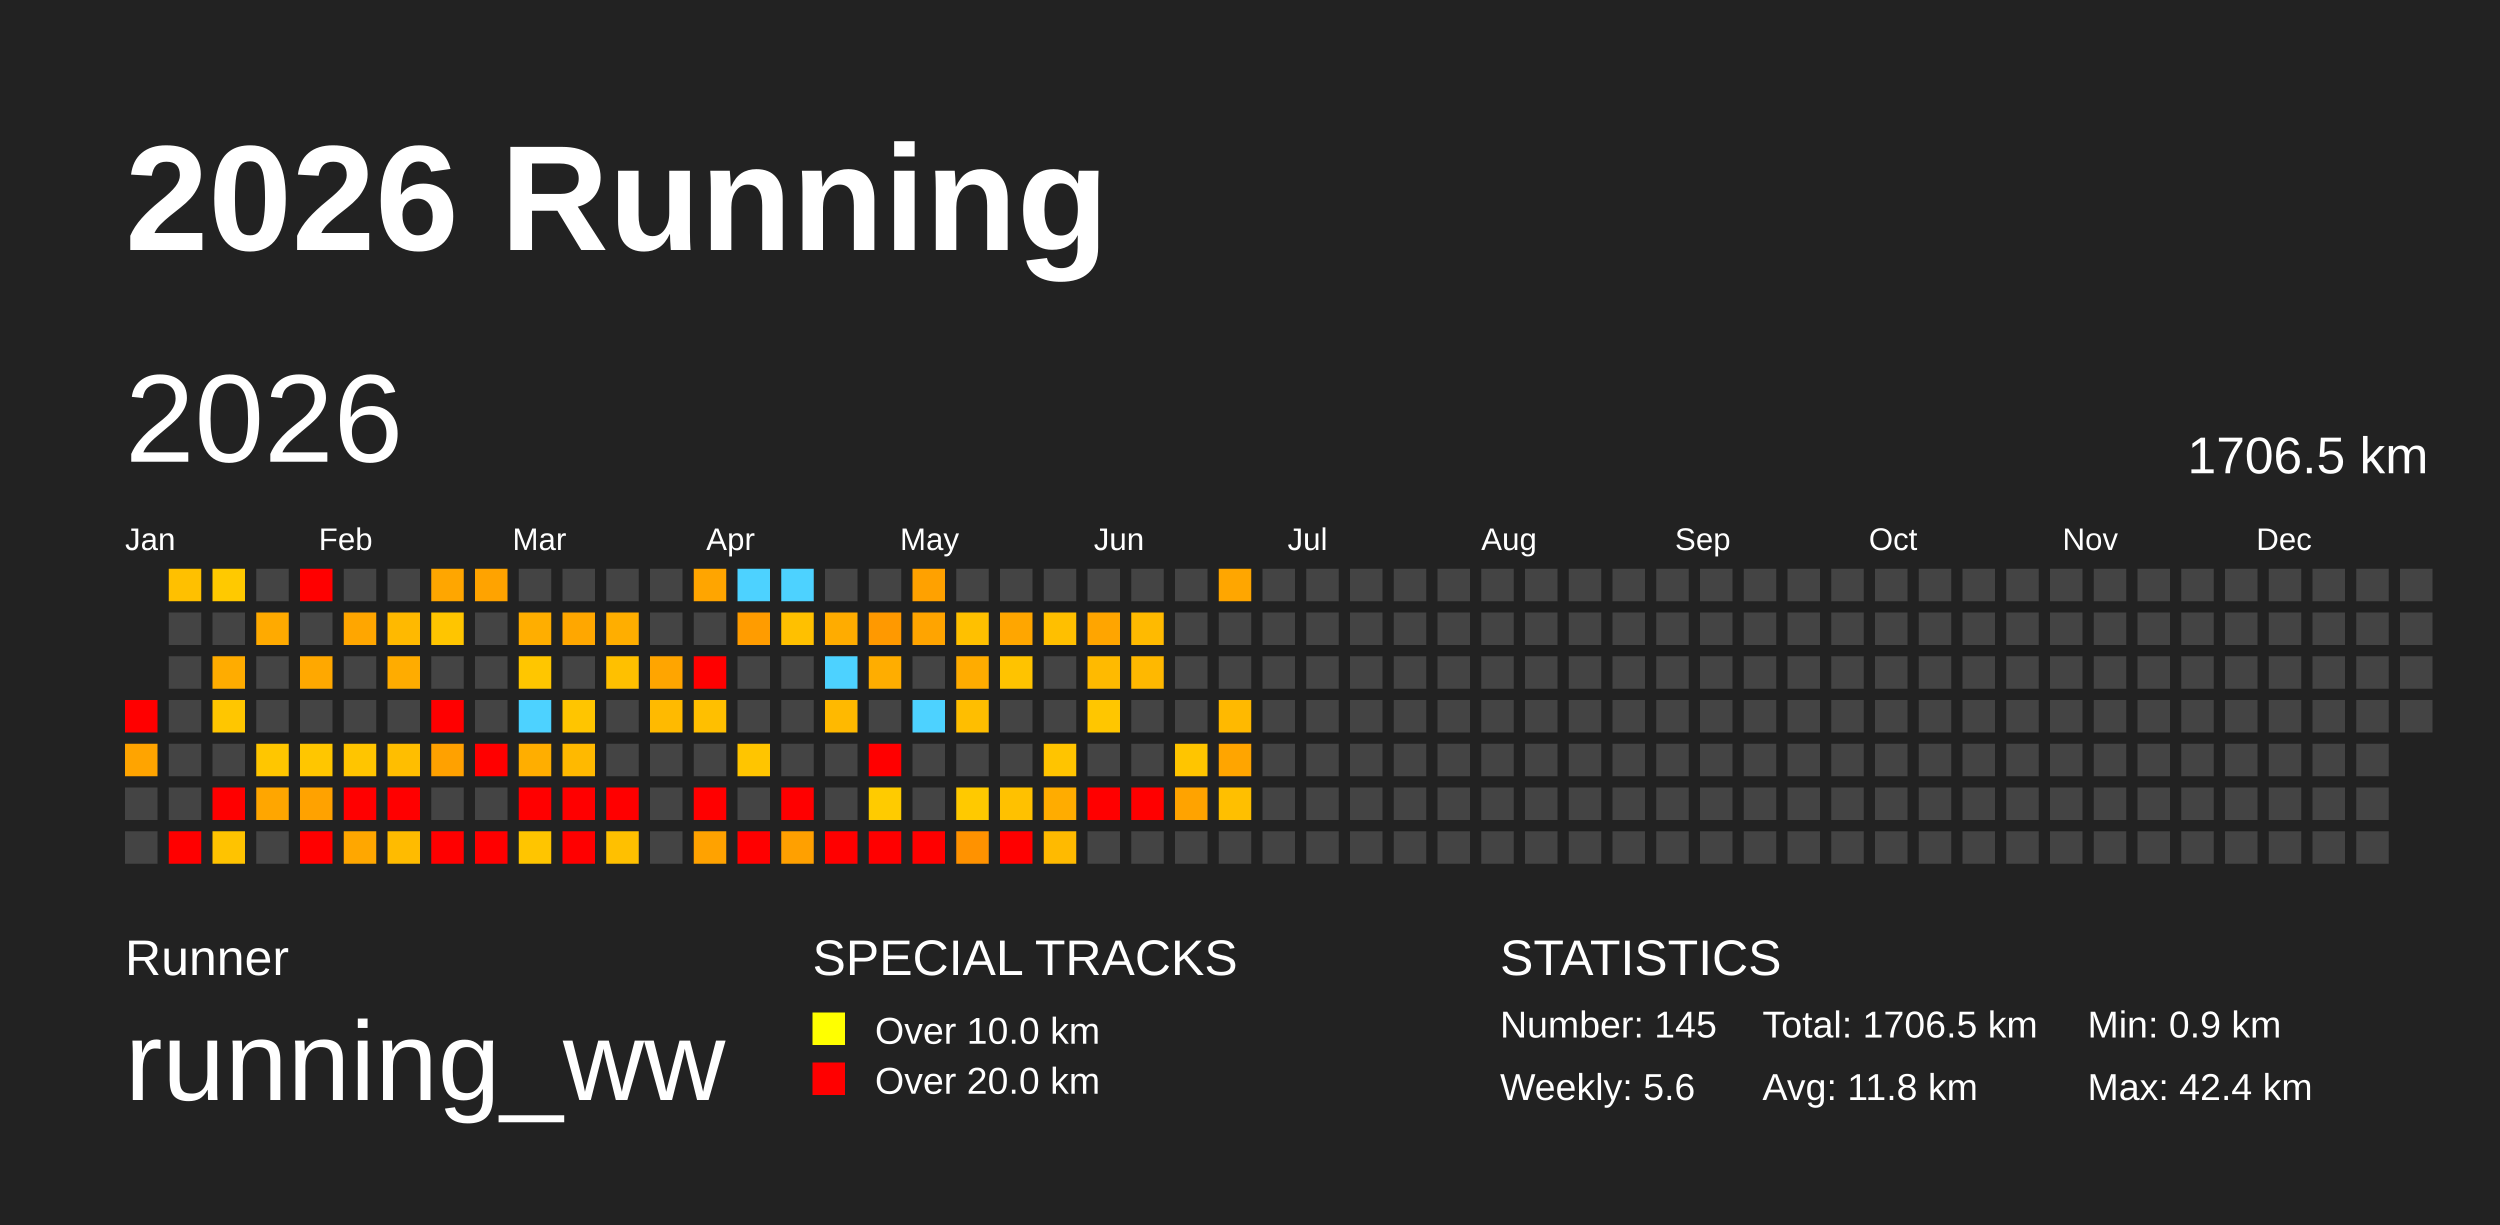
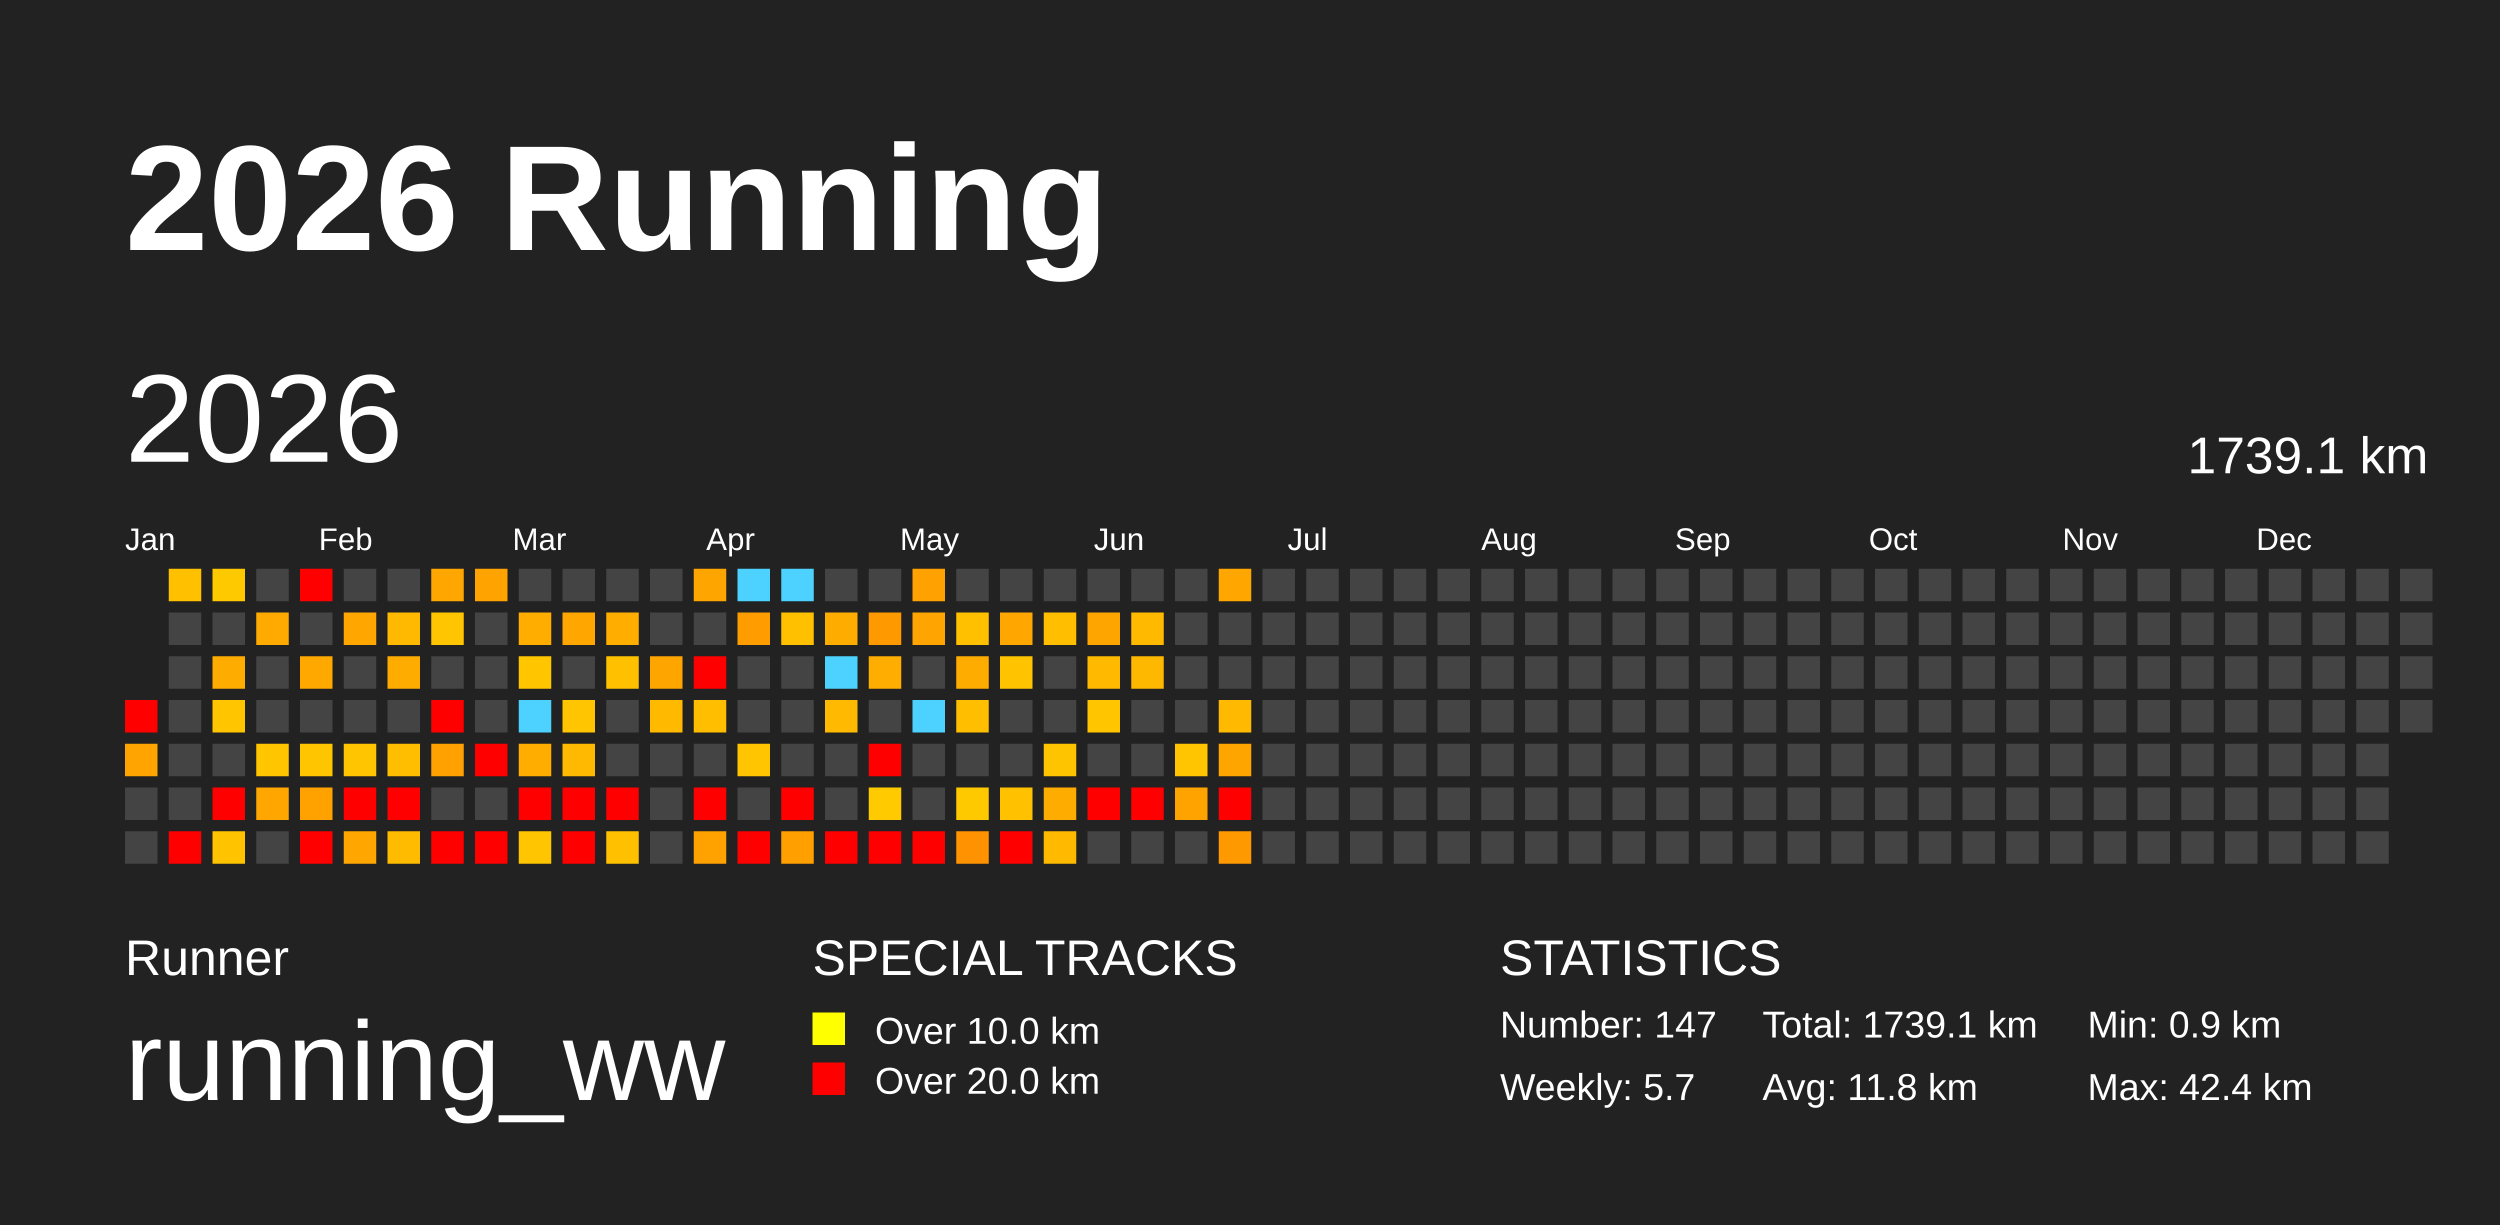
<svg xmlns="http://www.w3.org/2000/svg" baseProfile="full" height="98mm" version="1.1" viewBox="0,0,200,98" width="200mm">
  <defs />
  <rect fill="#222222" height="98" width="200" x="0" y="0" />
  <text fill="#FFFFFF" style="font-size:12px; font-family:Arial; font-weight:bold;" x="10" y="20">2026 Running</text>
  <text fill="#FFFFFF" style="font-size:4px; font-family:Arial" x="10" y="78">Runner</text>
  <text fill="#FFFFFF" style="font-size:9px; font-family:Arial" x="10" y="88">running_ww</text>
  <text fill="#FFFFFF" style="font-size:4px; font-family:Arial" x="65" y="78">SPECIAL TRACKS</text>
  <rect fill="yellow" height="2.6" width="2.6" x="65" y="81" />
  <text fill="#FFFFFF" style="font-size:3px; font-family:Arial" x="70" y="83.5">Over 10.0 km</text>
  <rect fill="red" height="2.6" width="2.6" x="65" y="85" />
  <text fill="#FFFFFF" style="font-size:3px; font-family:Arial" x="70" y="87.5">Over 20.0 km</text>
  <text fill="#FFFFFF" style="font-size:4px; font-family:Arial" x="120" y="78">STATISTICS</text>
-   <text fill="#FFFFFF" style="font-size:3px; font-family:Arial" x="120" y="83">Number: 145</text>
-   <text fill="#FFFFFF" style="font-size:3px; font-family:Arial" x="120" y="88">Weekly: 5.6</text>
-   <text fill="#FFFFFF" style="font-size:3px; font-family:Arial" x="141" y="83">Total: 1706.5 km</text>
+   <text fill="#FFFFFF" style="font-size:3px; font-family:Arial" x="120" y="83">Number: 147</text>
+   <text fill="#FFFFFF" style="font-size:3px; font-family:Arial" x="120" y="88">Weekly: 5.7</text>
+   <text fill="#FFFFFF" style="font-size:3px; font-family:Arial" x="141" y="83">Total: 1739.1 km</text>
  <text fill="#FFFFFF" style="font-size:3px; font-family:Arial" x="141" y="88">Avg: 11.8 km</text>
  <text fill="#FFFFFF" style="font-size:3px; font-family:Arial" x="167" y="83">Min: 0.9 km</text>
  <text fill="#FFFFFF" style="font-size:3px; font-family:Arial" x="167" y="88">Max: 42.4 km</text>
  <text dominant-baseline="hanging" fill="#FFFFFF" style="font-size:10.0px; font-family:Arial;" x="10" y="30">2026</text>
-   <text dominant-baseline="hanging" fill="#FFFFFF" style="font-size:4.125px; font-family:Arial;" x="175" y="35">1706.5 km</text>
+   <text dominant-baseline="hanging" fill="#FFFFFF" style="font-size:4.125px; font-family:Arial;" x="175" y="35">1739.1 km</text>
  <text fill="#FFFFFF" style="font-size:2.5px; font-family:Arial" x="10.0" y="44">Jan</text>
  <text fill="#FFFFFF" style="font-size:2.5px; font-family:Arial" x="25.5" y="44">Feb</text>
  <text fill="#FFFFFF" style="font-size:2.5px; font-family:Arial" x="41.0" y="44">Mar</text>
  <text fill="#FFFFFF" style="font-size:2.5px; font-family:Arial" x="56.5" y="44">Apr</text>
  <text fill="#FFFFFF" style="font-size:2.5px; font-family:Arial" x="72.0" y="44">May</text>
  <text fill="#FFFFFF" style="font-size:2.5px; font-family:Arial" x="87.5" y="44">Jun</text>
  <text fill="#FFFFFF" style="font-size:2.5px; font-family:Arial" x="103.0" y="44">Jul</text>
  <text fill="#FFFFFF" style="font-size:2.5px; font-family:Arial" x="118.5" y="44">Aug</text>
  <text fill="#FFFFFF" style="font-size:2.5px; font-family:Arial" x="134.0" y="44">Sep</text>
  <text fill="#FFFFFF" style="font-size:2.5px; font-family:Arial" x="149.5" y="44">Oct</text>
  <text fill="#FFFFFF" style="font-size:2.5px; font-family:Arial" x="165.0" y="44">Nov</text>
  <text fill="#FFFFFF" style="font-size:2.5px; font-family:Arial" x="180.5" y="44">Dec</text>
  <rect fill="red" height="2.6" width="2.6" x="10.0" y="56.0" />
  <rect fill="#ffa400" height="2.6" width="2.6" x="10.0" y="59.5" />
  <rect fill="#444444" height="2.6" width="2.6" x="10.0" y="63.0" />
  <rect fill="#444444" height="2.6" width="2.6" x="10.0" y="66.5" />
  <rect fill="#ffc000" height="2.6" width="2.6" x="13.5" y="45.5" />
  <rect fill="#444444" height="2.6" width="2.6" x="13.5" y="49.0" />
  <rect fill="#444444" height="2.6" width="2.6" x="13.5" y="52.5" />
  <rect fill="#444444" height="2.6" width="2.6" x="13.5" y="56.0" />
  <rect fill="#444444" height="2.6" width="2.6" x="13.5" y="59.5" />
  <rect fill="#444444" height="2.6" width="2.6" x="13.5" y="63.0" />
  <rect fill="red" height="2.6" width="2.6" x="13.5" y="66.5" />
  <rect fill="#ffc900" height="2.6" width="2.6" x="17.0" y="45.5" />
  <rect fill="#444444" height="2.6" width="2.6" x="17.0" y="49.0" />
  <rect fill="#ffac00" height="2.6" width="2.6" x="17.0" y="52.5" />
  <rect fill="#ffc600" height="2.6" width="2.6" x="17.0" y="56.0" />
  <rect fill="#444444" height="2.6" width="2.6" x="17.0" y="59.5" />
  <rect fill="red" height="2.6" width="2.6" x="17.0" y="63.0" />
  <rect fill="#ffc300" height="2.6" width="2.6" x="17.0" y="66.5" />
  <rect fill="#444444" height="2.6" width="2.6" x="20.5" y="45.5" />
  <rect fill="#ffaa00" height="2.6" width="2.6" x="20.5" y="49.0" />
  <rect fill="#444444" height="2.6" width="2.6" x="20.5" y="52.5" />
  <rect fill="#444444" height="2.6" width="2.6" x="20.5" y="56.0" />
  <rect fill="#ffc600" height="2.6" width="2.6" x="20.5" y="59.5" />
  <rect fill="#ffa600" height="2.6" width="2.6" x="20.5" y="63.0" />
  <rect fill="#444444" height="2.6" width="2.6" x="20.5" y="66.5" />
  <rect fill="red" height="2.6" width="2.6" x="24.0" y="45.5" />
  <rect fill="#444444" height="2.6" width="2.6" x="24.0" y="49.0" />
  <rect fill="#ffa800" height="2.6" width="2.6" x="24.0" y="52.5" />
  <rect fill="#444444" height="2.6" width="2.6" x="24.0" y="56.0" />
  <rect fill="#ffc600" height="2.6" width="2.6" x="24.0" y="59.5" />
  <rect fill="#ffa200" height="2.6" width="2.6" x="24.0" y="63.0" />
  <rect fill="red" height="2.6" width="2.6" x="24.0" y="66.5" />
  <rect fill="#444444" height="2.6" width="2.6" x="27.5" y="45.5" />
  <rect fill="#ffa600" height="2.6" width="2.6" x="27.5" y="49.0" />
  <rect fill="#444444" height="2.6" width="2.6" x="27.5" y="52.5" />
  <rect fill="#444444" height="2.6" width="2.6" x="27.5" y="56.0" />
  <rect fill="#ffc500" height="2.6" width="2.6" x="27.5" y="59.5" />
  <rect fill="red" height="2.6" width="2.6" x="27.5" y="63.0" />
  <rect fill="#ffa700" height="2.6" width="2.6" x="27.5" y="66.5" />
  <rect fill="#444444" height="2.6" width="2.6" x="31.0" y="45.5" />
  <rect fill="#ffb900" height="2.6" width="2.6" x="31.0" y="49.0" />
  <rect fill="#ffac00" height="2.6" width="2.6" x="31.0" y="52.5" />
  <rect fill="#444444" height="2.6" width="2.6" x="31.0" y="56.0" />
  <rect fill="#ffbe00" height="2.6" width="2.6" x="31.0" y="59.5" />
  <rect fill="red" height="2.6" width="2.6" x="31.0" y="63.0" />
  <rect fill="#ffbb00" height="2.6" width="2.6" x="31.0" y="66.5" />
  <rect fill="#ffa600" height="2.6" width="2.6" x="34.5" y="45.5" />
  <rect fill="#ffc500" height="2.6" width="2.6" x="34.5" y="49.0" />
  <rect fill="#444444" height="2.6" width="2.6" x="34.5" y="52.5" />
  <rect fill="red" height="2.6" width="2.6" x="34.5" y="56.0" />
  <rect fill="#ffa100" height="2.6" width="2.6" x="34.5" y="59.5" />
  <rect fill="#444444" height="2.6" width="2.6" x="34.5" y="63.0" />
  <rect fill="red" height="2.6" width="2.6" x="34.5" y="66.5" />
  <rect fill="#ffa300" height="2.6" width="2.6" x="38.0" y="45.5" />
  <rect fill="#444444" height="2.6" width="2.6" x="38.0" y="49.0" />
  <rect fill="#444444" height="2.6" width="2.6" x="38.0" y="52.5" />
  <rect fill="#444444" height="2.6" width="2.6" x="38.0" y="56.0" />
  <rect fill="red" height="2.6" width="2.6" x="38.0" y="59.5" />
  <rect fill="#444444" height="2.6" width="2.6" x="38.0" y="63.0" />
  <rect fill="red" height="2.6" width="2.6" x="38.0" y="66.5" />
  <rect fill="#444444" height="2.6" width="2.6" x="41.5" y="45.5" />
  <rect fill="#ffae00" height="2.6" width="2.6" x="41.5" y="49.0" />
  <rect fill="#ffc600" height="2.6" width="2.6" x="41.5" y="52.5" />
  <rect fill="#4dd2ff" height="2.6" width="2.6" x="41.5" y="56.0" />
  <rect fill="#ffae00" height="2.6" width="2.6" x="41.5" y="59.5" />
  <rect fill="red" height="2.6" width="2.6" x="41.5" y="63.0" />
  <rect fill="#ffc500" height="2.6" width="2.6" x="41.5" y="66.5" />
  <rect fill="#444444" height="2.6" width="2.6" x="45.0" y="45.5" />
  <rect fill="#ffa700" height="2.6" width="2.6" x="45.0" y="49.0" />
  <rect fill="#444444" height="2.6" width="2.6" x="45.0" y="52.5" />
  <rect fill="#ffc500" height="2.6" width="2.6" x="45.0" y="56.0" />
  <rect fill="#ffb900" height="2.6" width="2.6" x="45.0" y="59.5" />
  <rect fill="red" height="2.6" width="2.6" x="45.0" y="63.0" />
  <rect fill="red" height="2.6" width="2.6" x="45.0" y="66.5" />
  <rect fill="#444444" height="2.6" width="2.6" x="48.5" y="45.5" />
  <rect fill="#ffae00" height="2.6" width="2.6" x="48.5" y="49.0" />
  <rect fill="#ffc000" height="2.6" width="2.6" x="48.5" y="52.5" />
  <rect fill="#444444" height="2.6" width="2.6" x="48.5" y="56.0" />
  <rect fill="#444444" height="2.6" width="2.6" x="48.5" y="59.5" />
  <rect fill="red" height="2.6" width="2.6" x="48.5" y="63.0" />
  <rect fill="#ffc000" height="2.6" width="2.6" x="48.5" y="66.5" />
  <rect fill="#444444" height="2.6" width="2.6" x="52.0" y="45.5" />
  <rect fill="#444444" height="2.6" width="2.6" x="52.0" y="49.0" />
  <rect fill="#ffa500" height="2.6" width="2.6" x="52.0" y="52.5" />
  <rect fill="#ffba00" height="2.6" width="2.6" x="52.0" y="56.0" />
  <rect fill="#444444" height="2.6" width="2.6" x="52.0" y="59.5" />
  <rect fill="#444444" height="2.6" width="2.6" x="52.0" y="63.0" />
  <rect fill="#444444" height="2.6" width="2.6" x="52.0" y="66.5" />
  <rect fill="#ffa500" height="2.6" width="2.6" x="55.5" y="45.5" />
  <rect fill="#444444" height="2.6" width="2.6" x="55.5" y="49.0" />
  <rect fill="red" height="2.6" width="2.6" x="55.5" y="52.5" />
  <rect fill="#ffbf00" height="2.6" width="2.6" x="55.5" y="56.0" />
  <rect fill="#444444" height="2.6" width="2.6" x="55.5" y="59.5" />
  <rect fill="red" height="2.6" width="2.6" x="55.5" y="63.0" />
  <rect fill="#ffa200" height="2.6" width="2.6" x="55.5" y="66.5" />
  <rect fill="#4dd2ff" height="2.6" width="2.6" x="59.0" y="45.5" />
  <rect fill="#ff9c00" height="2.6" width="2.6" x="59.0" y="49.0" />
  <rect fill="#444444" height="2.6" width="2.6" x="59.0" y="52.5" />
  <rect fill="#444444" height="2.6" width="2.6" x="59.0" y="56.0" />
  <rect fill="#ffc500" height="2.6" width="2.6" x="59.0" y="59.5" />
  <rect fill="#444444" height="2.6" width="2.6" x="59.0" y="63.0" />
  <rect fill="red" height="2.6" width="2.6" x="59.0" y="66.5" />
  <rect fill="#4dd2ff" height="2.6" width="2.6" x="62.5" y="45.5" />
  <rect fill="#ffc000" height="2.6" width="2.6" x="62.5" y="49.0" />
  <rect fill="#444444" height="2.6" width="2.6" x="62.5" y="52.5" />
  <rect fill="#444444" height="2.6" width="2.6" x="62.5" y="56.0" />
  <rect fill="#444444" height="2.6" width="2.6" x="62.5" y="59.5" />
  <rect fill="red" height="2.6" width="2.6" x="62.5" y="63.0" />
  <rect fill="#ffa000" height="2.6" width="2.6" x="62.5" y="66.5" />
  <rect fill="#444444" height="2.6" width="2.6" x="66.0" y="45.5" />
  <rect fill="#ffac00" height="2.6" width="2.6" x="66.0" y="49.0" />
  <rect fill="#4dd2ff" height="2.6" width="2.6" x="66.0" y="52.5" />
  <rect fill="#ffb900" height="2.6" width="2.6" x="66.0" y="56.0" />
  <rect fill="#444444" height="2.6" width="2.6" x="66.0" y="59.5" />
  <rect fill="#444444" height="2.6" width="2.6" x="66.0" y="63.0" />
  <rect fill="red" height="2.6" width="2.6" x="66.0" y="66.5" />
  <rect fill="#444444" height="2.6" width="2.6" x="69.5" y="45.5" />
  <rect fill="#ff9900" height="2.6" width="2.6" x="69.5" y="49.0" />
  <rect fill="#ffad00" height="2.6" width="2.6" x="69.5" y="52.5" />
  <rect fill="#444444" height="2.6" width="2.6" x="69.5" y="56.0" />
  <rect fill="red" height="2.6" width="2.6" x="69.5" y="59.5" />
  <rect fill="#ffcb00" height="2.6" width="2.6" x="69.5" y="63.0" />
  <rect fill="red" height="2.6" width="2.6" x="69.5" y="66.5" />
  <rect fill="#ffa100" height="2.6" width="2.6" x="73.0" y="45.5" />
  <rect fill="#ffa400" height="2.6" width="2.6" x="73.0" y="49.0" />
  <rect fill="#444444" height="2.6" width="2.6" x="73.0" y="52.5" />
  <rect fill="#4dd2ff" height="2.6" width="2.6" x="73.0" y="56.0" />
  <rect fill="#444444" height="2.6" width="2.6" x="73.0" y="59.5" />
  <rect fill="#444444" height="2.6" width="2.6" x="73.0" y="63.0" />
  <rect fill="red" height="2.6" width="2.6" x="73.0" y="66.5" />
  <rect fill="#444444" height="2.6" width="2.6" x="76.5" y="45.5" />
  <rect fill="#ffc000" height="2.6" width="2.6" x="76.5" y="49.0" />
  <rect fill="#ffac00" height="2.6" width="2.6" x="76.5" y="52.5" />
  <rect fill="#ffbe00" height="2.6" width="2.6" x="76.5" y="56.0" />
  <rect fill="#444444" height="2.6" width="2.6" x="76.5" y="59.5" />
  <rect fill="#ffc900" height="2.6" width="2.6" x="76.5" y="63.0" />
  <rect fill="#ff9200" height="2.6" width="2.6" x="76.5" y="66.5" />
  <rect fill="#444444" height="2.6" width="2.6" x="80.0" y="45.5" />
  <rect fill="#ffa600" height="2.6" width="2.6" x="80.0" y="49.0" />
  <rect fill="#ffc300" height="2.6" width="2.6" x="80.0" y="52.5" />
  <rect fill="#444444" height="2.6" width="2.6" x="80.0" y="56.0" />
  <rect fill="#444444" height="2.6" width="2.6" x="80.0" y="59.5" />
  <rect fill="#ffc100" height="2.6" width="2.6" x="80.0" y="63.0" />
  <rect fill="red" height="2.6" width="2.6" x="80.0" y="66.5" />
  <rect fill="#444444" height="2.6" width="2.6" x="83.5" y="45.5" />
  <rect fill="#ffbf00" height="2.6" width="2.6" x="83.5" y="49.0" />
  <rect fill="#444444" height="2.6" width="2.6" x="83.5" y="52.5" />
  <rect fill="#444444" height="2.6" width="2.6" x="83.5" y="56.0" />
  <rect fill="#ffc400" height="2.6" width="2.6" x="83.5" y="59.5" />
  <rect fill="#ffac00" height="2.6" width="2.6" x="83.5" y="63.0" />
  <rect fill="#ffba00" height="2.6" width="2.6" x="83.5" y="66.5" />
  <rect fill="#444444" height="2.6" width="2.6" x="87.0" y="45.5" />
  <rect fill="#ffa500" height="2.6" width="2.6" x="87.0" y="49.0" />
  <rect fill="#ffba00" height="2.6" width="2.6" x="87.0" y="52.5" />
  <rect fill="#ffc600" height="2.6" width="2.6" x="87.0" y="56.0" />
  <rect fill="#444444" height="2.6" width="2.6" x="87.0" y="59.5" />
  <rect fill="red" height="2.6" width="2.6" x="87.0" y="63.0" />
  <rect fill="#444444" height="2.6" width="2.6" x="87.0" y="66.5" />
  <rect fill="#444444" height="2.6" width="2.6" x="90.5" y="45.5" />
  <rect fill="#ffba00" height="2.6" width="2.6" x="90.5" y="49.0" />
  <rect fill="#ffb800" height="2.6" width="2.6" x="90.5" y="52.5" />
  <rect fill="#444444" height="2.6" width="2.6" x="90.5" y="56.0" />
  <rect fill="#444444" height="2.6" width="2.6" x="90.5" y="59.5" />
  <rect fill="red" height="2.6" width="2.6" x="90.5" y="63.0" />
  <rect fill="#444444" height="2.6" width="2.6" x="90.5" y="66.5" />
  <rect fill="#444444" height="2.6" width="2.6" x="94.0" y="45.5" />
  <rect fill="#444444" height="2.6" width="2.6" x="94.0" y="49.0" />
  <rect fill="#444444" height="2.6" width="2.6" x="94.0" y="52.5" />
  <rect fill="#444444" height="2.6" width="2.6" x="94.0" y="56.0" />
  <rect fill="#ffc500" height="2.6" width="2.6" x="94.0" y="59.5" />
  <rect fill="#ffa300" height="2.6" width="2.6" x="94.0" y="63.0" />
  <rect fill="#444444" height="2.6" width="2.6" x="94.0" y="66.5" />
  <rect fill="#ffa600" height="2.6" width="2.6" x="97.5" y="45.5" />
  <rect fill="#444444" height="2.6" width="2.6" x="97.5" y="49.0" />
  <rect fill="#444444" height="2.6" width="2.6" x="97.5" y="52.5" />
  <rect fill="#ffb900" height="2.6" width="2.6" x="97.5" y="56.0" />
  <rect fill="#ffa500" height="2.6" width="2.6" x="97.5" y="59.5" />
-   <rect fill="#ffbf00" height="2.6" width="2.6" x="97.5" y="63.0" />
-   <rect fill="#444444" height="2.6" width="2.6" x="97.5" y="66.5" />
+   <rect fill="red" height="2.6" width="2.6" x="97.5" y="63.0" />
+   <rect fill="#ff9900" height="2.6" width="2.6" x="97.5" y="66.5" />
  <rect fill="#444444" height="2.6" width="2.6" x="101.0" y="45.5" />
  <rect fill="#444444" height="2.6" width="2.6" x="101.0" y="49.0" />
  <rect fill="#444444" height="2.6" width="2.6" x="101.0" y="52.5" />
  <rect fill="#444444" height="2.6" width="2.6" x="101.0" y="56.0" />
  <rect fill="#444444" height="2.6" width="2.6" x="101.0" y="59.5" />
  <rect fill="#444444" height="2.6" width="2.6" x="101.0" y="63.0" />
  <rect fill="#444444" height="2.6" width="2.6" x="101.0" y="66.5" />
  <rect fill="#444444" height="2.6" width="2.6" x="104.5" y="45.5" />
  <rect fill="#444444" height="2.6" width="2.6" x="104.5" y="49.0" />
  <rect fill="#444444" height="2.6" width="2.6" x="104.5" y="52.5" />
  <rect fill="#444444" height="2.6" width="2.6" x="104.5" y="56.0" />
  <rect fill="#444444" height="2.6" width="2.6" x="104.5" y="59.5" />
  <rect fill="#444444" height="2.6" width="2.6" x="104.5" y="63.0" />
  <rect fill="#444444" height="2.6" width="2.6" x="104.5" y="66.5" />
  <rect fill="#444444" height="2.6" width="2.6" x="108.0" y="45.5" />
  <rect fill="#444444" height="2.6" width="2.6" x="108.0" y="49.0" />
  <rect fill="#444444" height="2.6" width="2.6" x="108.0" y="52.5" />
  <rect fill="#444444" height="2.6" width="2.6" x="108.0" y="56.0" />
  <rect fill="#444444" height="2.6" width="2.6" x="108.0" y="59.5" />
  <rect fill="#444444" height="2.6" width="2.6" x="108.0" y="63.0" />
  <rect fill="#444444" height="2.6" width="2.6" x="108.0" y="66.5" />
  <rect fill="#444444" height="2.6" width="2.6" x="111.5" y="45.5" />
  <rect fill="#444444" height="2.6" width="2.6" x="111.5" y="49.0" />
  <rect fill="#444444" height="2.6" width="2.6" x="111.5" y="52.5" />
  <rect fill="#444444" height="2.6" width="2.6" x="111.5" y="56.0" />
  <rect fill="#444444" height="2.6" width="2.6" x="111.5" y="59.5" />
  <rect fill="#444444" height="2.6" width="2.6" x="111.5" y="63.0" />
  <rect fill="#444444" height="2.6" width="2.6" x="111.5" y="66.5" />
  <rect fill="#444444" height="2.6" width="2.6" x="115.0" y="45.5" />
  <rect fill="#444444" height="2.6" width="2.6" x="115.0" y="49.0" />
  <rect fill="#444444" height="2.6" width="2.6" x="115.0" y="52.5" />
  <rect fill="#444444" height="2.6" width="2.6" x="115.0" y="56.0" />
  <rect fill="#444444" height="2.6" width="2.6" x="115.0" y="59.5" />
  <rect fill="#444444" height="2.6" width="2.6" x="115.0" y="63.0" />
  <rect fill="#444444" height="2.6" width="2.6" x="115.0" y="66.5" />
  <rect fill="#444444" height="2.6" width="2.6" x="118.5" y="45.5" />
  <rect fill="#444444" height="2.6" width="2.6" x="118.5" y="49.0" />
  <rect fill="#444444" height="2.6" width="2.6" x="118.5" y="52.5" />
  <rect fill="#444444" height="2.6" width="2.6" x="118.5" y="56.0" />
  <rect fill="#444444" height="2.6" width="2.6" x="118.5" y="59.5" />
  <rect fill="#444444" height="2.6" width="2.6" x="118.5" y="63.0" />
  <rect fill="#444444" height="2.6" width="2.6" x="118.5" y="66.5" />
  <rect fill="#444444" height="2.6" width="2.6" x="122.0" y="45.5" />
  <rect fill="#444444" height="2.6" width="2.6" x="122.0" y="49.0" />
  <rect fill="#444444" height="2.6" width="2.6" x="122.0" y="52.5" />
  <rect fill="#444444" height="2.6" width="2.6" x="122.0" y="56.0" />
  <rect fill="#444444" height="2.6" width="2.6" x="122.0" y="59.5" />
  <rect fill="#444444" height="2.6" width="2.6" x="122.0" y="63.0" />
  <rect fill="#444444" height="2.6" width="2.6" x="122.0" y="66.5" />
  <rect fill="#444444" height="2.6" width="2.6" x="125.5" y="45.5" />
  <rect fill="#444444" height="2.6" width="2.6" x="125.5" y="49.0" />
  <rect fill="#444444" height="2.6" width="2.6" x="125.5" y="52.5" />
  <rect fill="#444444" height="2.6" width="2.6" x="125.5" y="56.0" />
  <rect fill="#444444" height="2.6" width="2.6" x="125.5" y="59.5" />
  <rect fill="#444444" height="2.6" width="2.6" x="125.5" y="63.0" />
  <rect fill="#444444" height="2.6" width="2.6" x="125.5" y="66.5" />
  <rect fill="#444444" height="2.6" width="2.6" x="129.0" y="45.5" />
  <rect fill="#444444" height="2.6" width="2.6" x="129.0" y="49.0" />
  <rect fill="#444444" height="2.6" width="2.6" x="129.0" y="52.5" />
  <rect fill="#444444" height="2.6" width="2.6" x="129.0" y="56.0" />
  <rect fill="#444444" height="2.6" width="2.6" x="129.0" y="59.5" />
  <rect fill="#444444" height="2.6" width="2.6" x="129.0" y="63.0" />
  <rect fill="#444444" height="2.6" width="2.6" x="129.0" y="66.5" />
  <rect fill="#444444" height="2.6" width="2.6" x="132.5" y="45.5" />
  <rect fill="#444444" height="2.6" width="2.6" x="132.5" y="49.0" />
  <rect fill="#444444" height="2.6" width="2.6" x="132.5" y="52.5" />
  <rect fill="#444444" height="2.6" width="2.6" x="132.5" y="56.0" />
  <rect fill="#444444" height="2.6" width="2.6" x="132.5" y="59.5" />
  <rect fill="#444444" height="2.6" width="2.6" x="132.5" y="63.0" />
  <rect fill="#444444" height="2.6" width="2.6" x="132.5" y="66.5" />
  <rect fill="#444444" height="2.6" width="2.6" x="136.0" y="45.5" />
  <rect fill="#444444" height="2.6" width="2.6" x="136.0" y="49.0" />
  <rect fill="#444444" height="2.6" width="2.6" x="136.0" y="52.5" />
  <rect fill="#444444" height="2.6" width="2.6" x="136.0" y="56.0" />
  <rect fill="#444444" height="2.6" width="2.6" x="136.0" y="59.5" />
  <rect fill="#444444" height="2.6" width="2.6" x="136.0" y="63.0" />
  <rect fill="#444444" height="2.6" width="2.6" x="136.0" y="66.5" />
  <rect fill="#444444" height="2.6" width="2.6" x="139.5" y="45.5" />
  <rect fill="#444444" height="2.6" width="2.6" x="139.5" y="49.0" />
  <rect fill="#444444" height="2.6" width="2.6" x="139.5" y="52.5" />
  <rect fill="#444444" height="2.6" width="2.6" x="139.5" y="56.0" />
  <rect fill="#444444" height="2.6" width="2.6" x="139.5" y="59.5" />
  <rect fill="#444444" height="2.6" width="2.6" x="139.5" y="63.0" />
  <rect fill="#444444" height="2.6" width="2.6" x="139.5" y="66.5" />
  <rect fill="#444444" height="2.6" width="2.6" x="143.0" y="45.5" />
  <rect fill="#444444" height="2.6" width="2.6" x="143.0" y="49.0" />
  <rect fill="#444444" height="2.6" width="2.6" x="143.0" y="52.5" />
  <rect fill="#444444" height="2.6" width="2.6" x="143.0" y="56.0" />
  <rect fill="#444444" height="2.6" width="2.6" x="143.0" y="59.5" />
  <rect fill="#444444" height="2.6" width="2.6" x="143.0" y="63.0" />
  <rect fill="#444444" height="2.6" width="2.6" x="143.0" y="66.5" />
  <rect fill="#444444" height="2.6" width="2.6" x="146.5" y="45.5" />
  <rect fill="#444444" height="2.6" width="2.6" x="146.5" y="49.0" />
  <rect fill="#444444" height="2.6" width="2.6" x="146.5" y="52.5" />
  <rect fill="#444444" height="2.6" width="2.6" x="146.5" y="56.0" />
  <rect fill="#444444" height="2.6" width="2.6" x="146.5" y="59.5" />
  <rect fill="#444444" height="2.6" width="2.6" x="146.5" y="63.0" />
  <rect fill="#444444" height="2.6" width="2.6" x="146.5" y="66.5" />
  <rect fill="#444444" height="2.6" width="2.6" x="150.0" y="45.5" />
  <rect fill="#444444" height="2.6" width="2.6" x="150.0" y="49.0" />
  <rect fill="#444444" height="2.6" width="2.6" x="150.0" y="52.5" />
  <rect fill="#444444" height="2.6" width="2.6" x="150.0" y="56.0" />
  <rect fill="#444444" height="2.6" width="2.6" x="150.0" y="59.5" />
  <rect fill="#444444" height="2.6" width="2.6" x="150.0" y="63.0" />
  <rect fill="#444444" height="2.6" width="2.6" x="150.0" y="66.5" />
  <rect fill="#444444" height="2.6" width="2.6" x="153.5" y="45.5" />
  <rect fill="#444444" height="2.6" width="2.6" x="153.5" y="49.0" />
  <rect fill="#444444" height="2.6" width="2.6" x="153.5" y="52.5" />
  <rect fill="#444444" height="2.6" width="2.6" x="153.5" y="56.0" />
  <rect fill="#444444" height="2.6" width="2.6" x="153.5" y="59.5" />
  <rect fill="#444444" height="2.6" width="2.6" x="153.5" y="63.0" />
  <rect fill="#444444" height="2.6" width="2.6" x="153.5" y="66.5" />
  <rect fill="#444444" height="2.6" width="2.6" x="157.0" y="45.5" />
  <rect fill="#444444" height="2.6" width="2.6" x="157.0" y="49.0" />
  <rect fill="#444444" height="2.6" width="2.6" x="157.0" y="52.5" />
  <rect fill="#444444" height="2.6" width="2.6" x="157.0" y="56.0" />
  <rect fill="#444444" height="2.6" width="2.6" x="157.0" y="59.5" />
  <rect fill="#444444" height="2.6" width="2.6" x="157.0" y="63.0" />
  <rect fill="#444444" height="2.6" width="2.6" x="157.0" y="66.5" />
  <rect fill="#444444" height="2.6" width="2.6" x="160.5" y="45.5" />
  <rect fill="#444444" height="2.6" width="2.6" x="160.5" y="49.0" />
  <rect fill="#444444" height="2.6" width="2.6" x="160.5" y="52.5" />
  <rect fill="#444444" height="2.6" width="2.6" x="160.5" y="56.0" />
  <rect fill="#444444" height="2.6" width="2.6" x="160.5" y="59.5" />
  <rect fill="#444444" height="2.6" width="2.6" x="160.5" y="63.0" />
  <rect fill="#444444" height="2.6" width="2.6" x="160.5" y="66.5" />
  <rect fill="#444444" height="2.6" width="2.6" x="164.0" y="45.5" />
  <rect fill="#444444" height="2.6" width="2.6" x="164.0" y="49.0" />
  <rect fill="#444444" height="2.6" width="2.6" x="164.0" y="52.5" />
  <rect fill="#444444" height="2.6" width="2.6" x="164.0" y="56.0" />
  <rect fill="#444444" height="2.6" width="2.6" x="164.0" y="59.5" />
  <rect fill="#444444" height="2.6" width="2.6" x="164.0" y="63.0" />
  <rect fill="#444444" height="2.6" width="2.6" x="164.0" y="66.5" />
  <rect fill="#444444" height="2.6" width="2.6" x="167.5" y="45.5" />
  <rect fill="#444444" height="2.6" width="2.6" x="167.5" y="49.0" />
  <rect fill="#444444" height="2.6" width="2.6" x="167.5" y="52.5" />
  <rect fill="#444444" height="2.6" width="2.6" x="167.5" y="56.0" />
  <rect fill="#444444" height="2.6" width="2.6" x="167.5" y="59.5" />
  <rect fill="#444444" height="2.6" width="2.6" x="167.5" y="63.0" />
  <rect fill="#444444" height="2.6" width="2.6" x="167.5" y="66.5" />
  <rect fill="#444444" height="2.6" width="2.6" x="171.0" y="45.5" />
  <rect fill="#444444" height="2.6" width="2.6" x="171.0" y="49.0" />
  <rect fill="#444444" height="2.6" width="2.6" x="171.0" y="52.5" />
  <rect fill="#444444" height="2.6" width="2.6" x="171.0" y="56.0" />
  <rect fill="#444444" height="2.6" width="2.6" x="171.0" y="59.5" />
  <rect fill="#444444" height="2.6" width="2.6" x="171.0" y="63.0" />
  <rect fill="#444444" height="2.6" width="2.6" x="171.0" y="66.5" />
  <rect fill="#444444" height="2.6" width="2.6" x="174.5" y="45.5" />
  <rect fill="#444444" height="2.6" width="2.6" x="174.5" y="49.0" />
  <rect fill="#444444" height="2.6" width="2.6" x="174.5" y="52.5" />
  <rect fill="#444444" height="2.6" width="2.6" x="174.5" y="56.0" />
  <rect fill="#444444" height="2.6" width="2.6" x="174.5" y="59.5" />
  <rect fill="#444444" height="2.6" width="2.6" x="174.5" y="63.0" />
  <rect fill="#444444" height="2.6" width="2.6" x="174.5" y="66.5" />
  <rect fill="#444444" height="2.6" width="2.6" x="178.0" y="45.5" />
  <rect fill="#444444" height="2.6" width="2.6" x="178.0" y="49.0" />
  <rect fill="#444444" height="2.6" width="2.6" x="178.0" y="52.5" />
  <rect fill="#444444" height="2.6" width="2.6" x="178.0" y="56.0" />
  <rect fill="#444444" height="2.6" width="2.6" x="178.0" y="59.5" />
  <rect fill="#444444" height="2.6" width="2.6" x="178.0" y="63.0" />
  <rect fill="#444444" height="2.6" width="2.6" x="178.0" y="66.5" />
  <rect fill="#444444" height="2.6" width="2.6" x="181.5" y="45.5" />
  <rect fill="#444444" height="2.6" width="2.6" x="181.5" y="49.0" />
  <rect fill="#444444" height="2.6" width="2.6" x="181.5" y="52.5" />
  <rect fill="#444444" height="2.6" width="2.6" x="181.5" y="56.0" />
  <rect fill="#444444" height="2.6" width="2.6" x="181.5" y="59.5" />
  <rect fill="#444444" height="2.6" width="2.6" x="181.5" y="63.0" />
  <rect fill="#444444" height="2.6" width="2.6" x="181.5" y="66.5" />
  <rect fill="#444444" height="2.6" width="2.6" x="185.0" y="45.5" />
  <rect fill="#444444" height="2.6" width="2.6" x="185.0" y="49.0" />
  <rect fill="#444444" height="2.6" width="2.6" x="185.0" y="52.5" />
  <rect fill="#444444" height="2.6" width="2.6" x="185.0" y="56.0" />
  <rect fill="#444444" height="2.6" width="2.6" x="185.0" y="59.5" />
  <rect fill="#444444" height="2.6" width="2.6" x="185.0" y="63.0" />
  <rect fill="#444444" height="2.6" width="2.6" x="185.0" y="66.5" />
  <rect fill="#444444" height="2.6" width="2.6" x="188.5" y="45.5" />
  <rect fill="#444444" height="2.6" width="2.6" x="188.5" y="49.0" />
  <rect fill="#444444" height="2.6" width="2.6" x="188.5" y="52.5" />
  <rect fill="#444444" height="2.6" width="2.6" x="188.5" y="56.0" />
  <rect fill="#444444" height="2.6" width="2.6" x="188.5" y="59.5" />
  <rect fill="#444444" height="2.6" width="2.6" x="188.5" y="63.0" />
  <rect fill="#444444" height="2.6" width="2.6" x="188.5" y="66.5" />
  <rect fill="#444444" height="2.6" width="2.6" x="192.0" y="45.5" />
  <rect fill="#444444" height="2.6" width="2.6" x="192.0" y="49.0" />
  <rect fill="#444444" height="2.6" width="2.6" x="192.0" y="52.5" />
  <rect fill="#444444" height="2.6" width="2.6" x="192.0" y="56.0" />
</svg>
